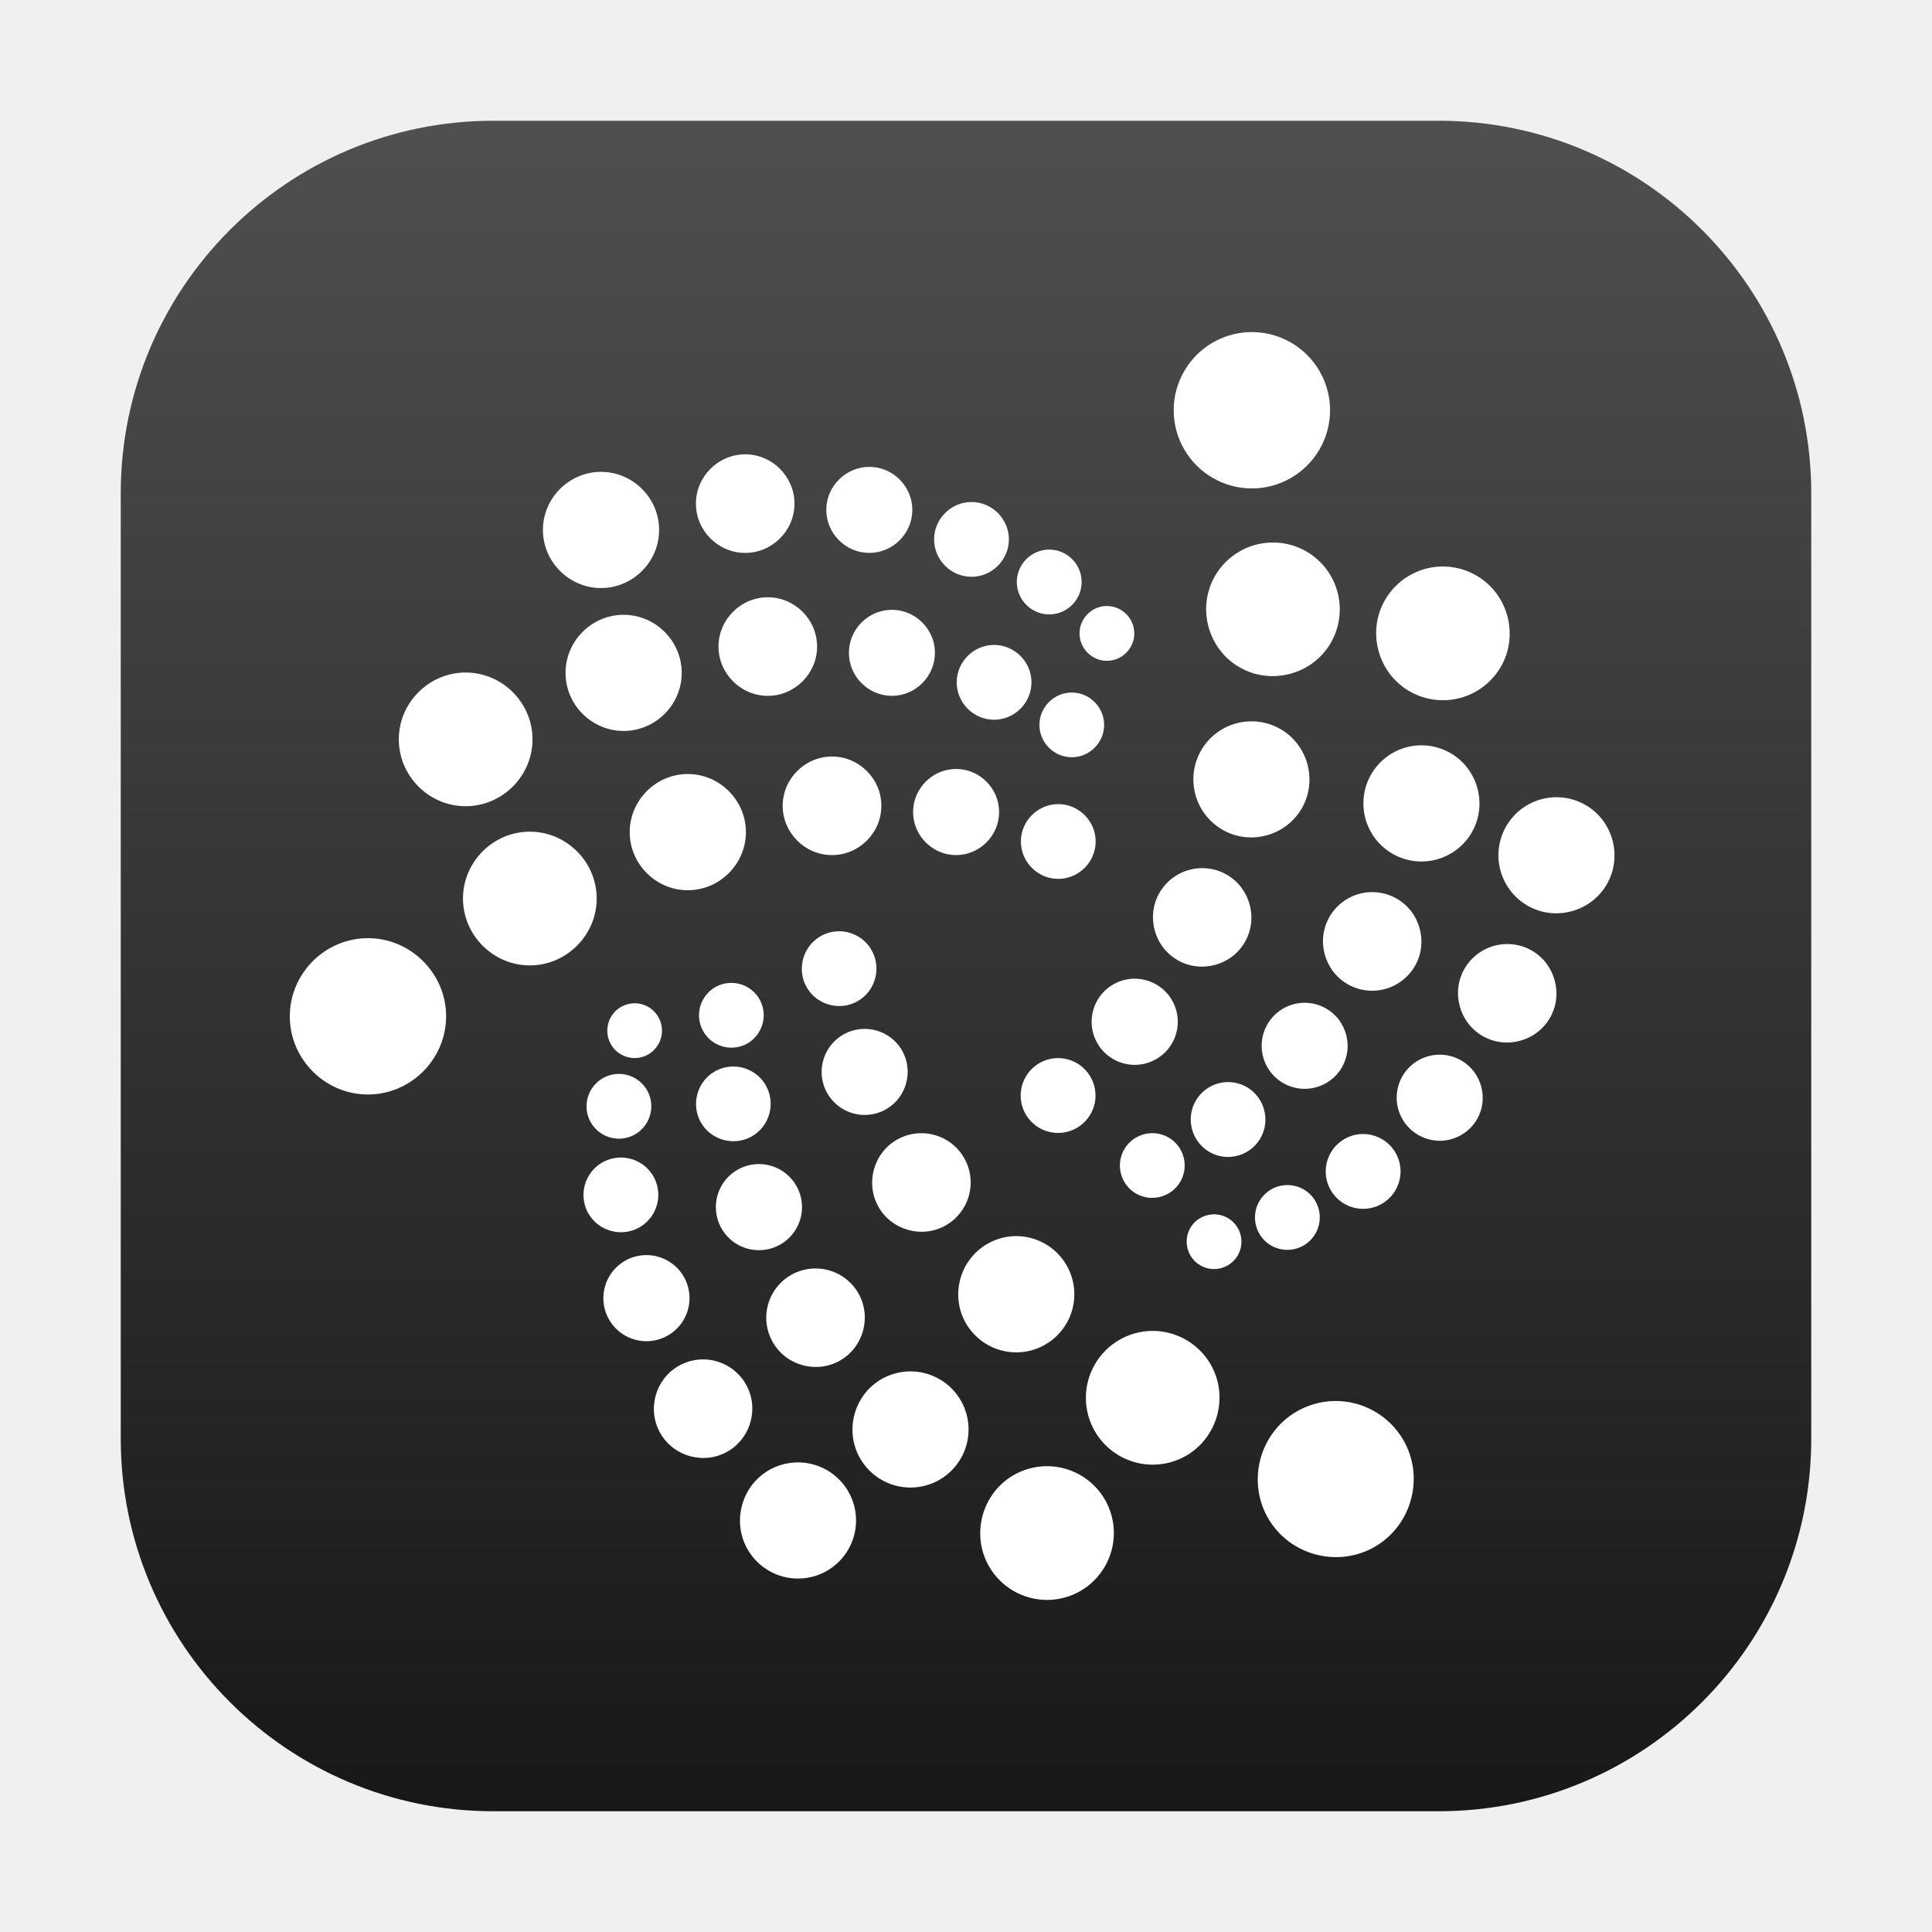
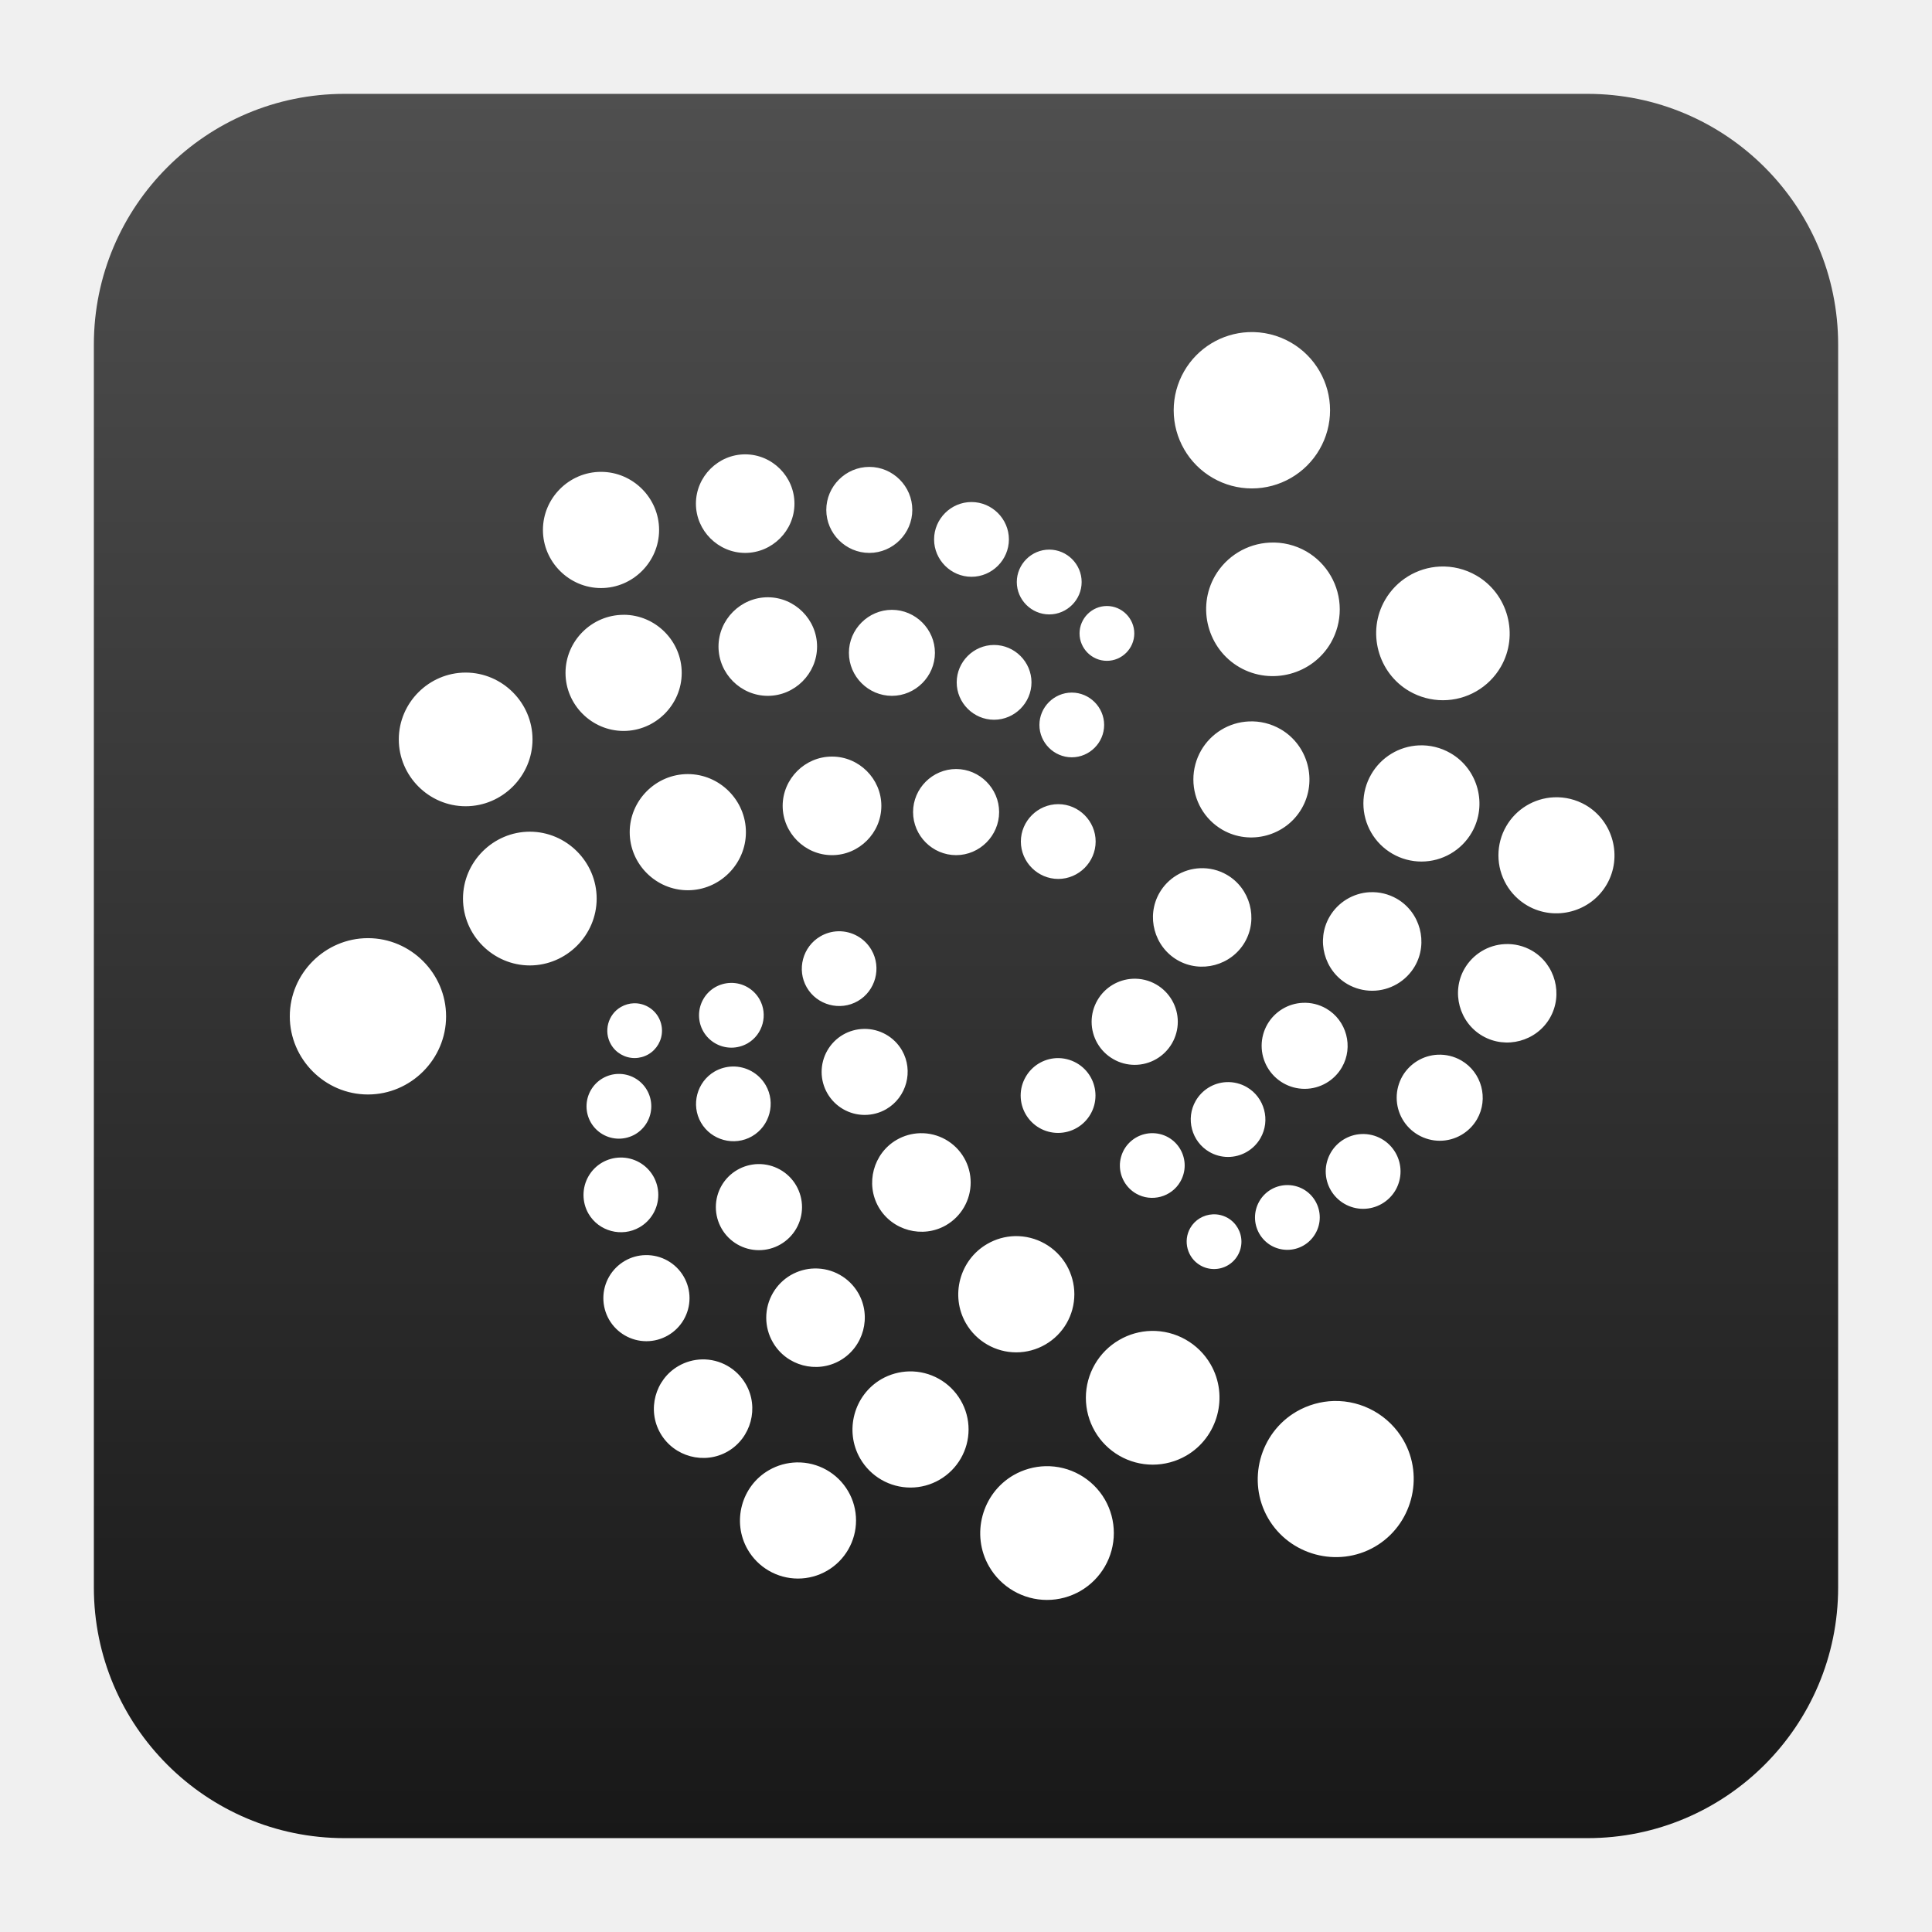
- <svg xmlns="http://www.w3.org/2000/svg" style="clip-rule:evenodd;fill-rule:evenodd;stroke-linejoin:round;stroke-miterlimit:1.414" version="1.1" viewBox="0 0 64 64">
-   <path d="m47.659 4c6.811 0 12.341 5.53 12.341 12.341v31.318c0 6.811-5.53 12.341-12.341 12.341h-31.318c-6.811 0-12.341-5.53-12.341-12.341v-31.318c0-6.811 5.53-12.341 12.341-12.341h31.318z" style="fill:url(#_Linear1)" />
-   <path d="m41.348 11.003c-0.88 0.041-1.68 0.529-2.12 1.292-0.228 0.394-0.348 0.841-0.348 1.296 0 0.923 0.495 1.78 1.295 2.241 0.393 0.228 0.84 0.348 1.295 0.348 0.924 0 1.78-0.495 2.242-1.295 0.228-0.393 0.348-0.84 0.348-1.295 0-0.924-0.495-1.78-1.295-2.242-0.43-0.249-0.922-0.368-1.417-0.345zm-16.661 4.047h-1e-3c-0.896 0-1.633 0.738-1.633 1.634v1e-3c1e-3 0.895 0.739 1.631 1.634 1.631 0.895-1e-3 1.63-0.737 1.631-1.631 1e-3 -0.896-0.735-1.633-1.631-1.635zm4.112 0.416h-1e-3c-0.782 0-1.426 0.643-1.426 1.426 2e-3 0.782 0.645 1.424 1.427 1.424 0.78-1e-3 1.422-0.643 1.423-1.424s-0.642-1.425-1.423-1.426zm-8.889 0.165h-1e-3c-1.055 0-1.924 0.868-1.924 1.924v1e-3c0 1.055 0.869 1.924 1.924 1.924h1e-3c1.056 0 1.924-0.869 1.924-1.924v-1e-3c0-1.056-0.868-1.924-1.924-1.924zm12.273 0.999c-0.679-1e-3 -1.239 0.557-1.24 1.237v1e-3c0 0.68 0.56 1.239 1.239 1.239h1e-3c0.68-1e-3 1.238-0.561 1.238-1.24-1e-3 -0.679-0.559-1.236-1.238-1.237zm9.879 1.344c-0.753 0.035-1.437 0.453-1.814 1.105-0.606 1.053-0.24 2.418 0.812 3.025 1.052 0.606 2.417 0.241 3.025-0.81 0.195-0.337 0.297-0.72 0.297-1.109 0-0.79-0.423-1.523-1.107-1.918-0.368-0.212-0.789-0.314-1.213-0.293zm-7.303 0.232h-3e-3c-0.588 0-1.072 0.484-1.073 1.072v3e-3c0 0.588 0.485 1.072 1.073 1.072h3e-3c0.588 0 1.072-0.484 1.072-1.072v-3e-3c0-0.588-0.484-1.072-1.072-1.072zm12.933 0.562c-0.752 0.036-1.435 0.454-1.811 1.106-0.607 1.051-0.242 2.416 0.809 3.024 0.337 0.195 0.72 0.298 1.11 0.298 0.79 0 1.522-0.423 1.918-1.108 0.606-1.052 0.239-2.417-0.813-3.024-0.367-0.213-0.789-0.316-1.213-0.296zm-22.259 1.017c-0.896 1e-3 -1.632 0.739-1.632 1.634 2e-3 0.895 0.737 1.63 1.632 1.632 0.895 0 1.633-0.736 1.634-1.632 0-0.897-0.737-1.634-1.634-1.634zm11.235 0.29h-1e-3c-0.497 0-0.906 0.41-0.906 0.907v1e-3c0 0.498 0.409 0.907 0.906 0.907h1e-3c0.498 0 0.907-0.409 0.907-0.907v-1e-3c0-0.497-0.409-0.907-0.907-0.907zm-7.124 0.126c-0.781 1e-3 -1.424 0.645-1.423 1.426s0.643 1.422 1.423 1.424c0.782 0 1.426-0.642 1.427-1.424v-1e-3c0-0.782-0.644-1.425-1.426-1.425h-1e-3zm-8.886 0.165c-1.056 0-1.924 0.868-1.924 1.924s0.868 1.924 1.924 1.924 1.925-0.868 1.925-1.924-0.869-1.924-1.925-1.924zm12.271 0.998c-0.679 1e-3 -1.236 0.559-1.237 1.238s0.557 1.239 1.237 1.24h1e-3c0.68 0 1.239-0.559 1.239-1.239v-1e-3c-1e-3 -0.68-0.561-1.238-1.24-1.238zm-17.504 0.914c-1.215 0-2.214 1-2.214 2.214 0 1.215 0.999 2.215 2.214 2.215s2.215-1 2.215-2.215c0-1.214-1-2.214-2.215-2.214zm20.079 0.663c-0.588 0-1.072 0.484-1.072 1.072s0.484 1.072 1.072 1.072 1.072-0.484 1.072-1.072-0.484-1.072-1.072-1.072zm5.862 0.956c-0.654 0.03-1.249 0.392-1.576 0.959-0.169 0.293-0.258 0.625-0.258 0.963 0 0.687 0.368 1.324 0.963 1.667 0.915 0.527 2.1 0.208 2.627-0.706 0.528-0.913 0.211-2.098-0.702-2.627-0.32-0.184-0.685-0.274-1.054-0.256zm5.63 0.794c-0.653 0.031-1.246 0.393-1.573 0.959-0.17 0.293-0.259 0.626-0.259 0.964 0 0.687 0.367 1.323 0.961 1.666 0.293 0.169 0.625 0.258 0.963 0.258 0.687 0 1.324-0.368 1.667-0.963 0.527-0.915 0.208-2.1-0.705-2.627-0.32-0.185-0.686-0.274-1.054-0.257zm-19.434 0.37c-0.896-1e-3 -1.633 0.735-1.635 1.631v1e-3c0 0.896 0.738 1.633 1.634 1.633h2e-3c0.896 0 1.633-0.737 1.633-1.633v-1e-3c-1e-3 -0.896-0.739-1.632-1.634-1.631zm4.111 0.412c-0.783 0-1.426 0.644-1.426 1.426v1e-3c0 0.782 0.643 1.426 1.426 1.426 0.782-1e-3 1.424-0.645 1.424-1.426 0-0.782-0.642-1.426-1.424-1.427zm-8.889 0.168c-1.056 0-1.924 0.869-1.924 1.924v1e-3c0 1.055 0.868 1.924 1.924 1.924h1e-3c1.055 0 1.924-0.869 1.924-1.924v-1e-3c0-1.055-0.869-1.924-1.924-1.924h-1e-3zm28.687 0.77c-0.654 0.03-1.249 0.392-1.576 0.959-0.169 0.293-0.258 0.625-0.258 0.963 0 0.687 0.368 1.324 0.963 1.667 0.915 0.527 2.1 0.208 2.627-0.706 0.528-0.913 0.211-2.098-0.702-2.627-0.32-0.184-0.685-0.274-1.054-0.256zm-16.413 0.226h-1e-3c-0.68 0-1.239 0.559-1.239 1.239v1e-3c1e-3 0.68 0.56 1.238 1.24 1.237 0.678-1e-3 1.236-0.559 1.237-1.237 1e-3 -0.679-0.558-1.239-1.237-1.24zm-17.507 0.913c-1.214 0-2.214 1-2.214 2.215s1 2.214 2.214 2.215c1.215-1e-3 2.215-1 2.215-2.215s-1-2.215-2.215-2.215zm22.196 1.21c-0.555 0.026-1.06 0.334-1.338 0.815-0.447 0.776-0.177 1.783 0.599 2.23s1.782 0.177 2.23-0.598c0.447-0.775 0.178-1.781-0.596-2.23-0.271-0.157-0.582-0.232-0.895-0.217zm5.63 0.794c-0.554 0.027-1.058 0.335-1.335 0.816-0.448 0.775-0.179 1.781 0.596 2.23 0.248 0.143 0.53 0.219 0.817 0.219 0.584 0 1.124-0.313 1.416-0.818 0.447-0.776 0.176-1.782-0.599-2.23-0.272-0.157-0.582-0.232-0.895-0.217zm-17.608 1.295c-0.208 6e-3 -0.412 0.063-0.592 0.168-0.588 0.341-0.792 1.104-0.452 1.693 0.34 0.588 1.104 0.792 1.692 0.452 0.588-0.341 0.792-1.104 0.452-1.693-0.225-0.391-0.648-0.629-1.1-0.62zm-15.582 0.229c-1.419 1e-3 -2.587 1.169-2.587 2.589v2e-3c1e-3 1.419 1.168 2.587 2.587 2.587h2e-3c1.42 0 2.588-1.168 2.589-2.587v-2e-3c0-1.42-1.169-2.589-2.589-2.589h-2e-3zm37.665 0.196c-0.555 0.026-1.06 0.334-1.338 0.816-0.447 0.775-0.177 1.782 0.599 2.229s1.782 0.177 2.23-0.598c0.447-0.775 0.178-1.781-0.596-2.23-0.271-0.157-0.582-0.232-0.895-0.217zm-12.332 1.148c-0.484 0.024-0.925 0.292-1.167 0.712-0.125 0.217-0.191 0.463-0.191 0.714 0 0.509 0.272 0.981 0.714 1.235 0.216 0.126 0.463 0.192 0.713 0.192 0.509 0 0.981-0.273 1.235-0.714 0.126-0.217 0.192-0.463 0.192-0.714 0-0.509-0.273-0.981-0.714-1.235-0.237-0.137-0.509-0.203-0.782-0.19zm-13.315 0.138c-0.181 4e-3 -0.357 0.053-0.514 0.143-0.331 0.192-0.535 0.547-0.535 0.929 0 0.189 0.05 0.374 0.144 0.538 0.192 0.331 0.546 0.535 0.929 0.535 0.189 0 0.374-0.05 0.538-0.144 0.507-0.295 0.684-0.955 0.391-1.463-0.196-0.34-0.562-0.547-0.953-0.538zm18.948 0.66c-0.484 0.022-0.924 0.29-1.167 0.708-0.126 0.218-0.192 0.464-0.192 0.715 0 0.509 0.272 0.98 0.711 1.234 0.217 0.126 0.463 0.192 0.714 0.192 0.509 0 0.981-0.273 1.235-0.714 0.39-0.677 0.154-1.555-0.522-1.946-0.236-0.136-0.507-0.202-0.779-0.189zm-22.153 0.015c-0.151 4e-3 -0.299 0.046-0.431 0.122-0.43 0.248-0.58 0.807-0.332 1.237 0.161 0.281 0.461 0.455 0.786 0.455 0.159 0 0.316-0.042 0.454-0.122 0.279-0.162 0.452-0.461 0.452-0.785 0-0.159-0.042-0.317-0.122-0.455-0.166-0.286-0.476-0.46-0.807-0.452zm7.613 0.849c-0.24 5e-3 -0.474 0.07-0.682 0.19-0.441 0.254-0.713 0.726-0.713 1.235 0 0.25 0.066 0.497 0.191 0.713 0.255 0.44 0.726 0.712 1.234 0.712 0.251 0 0.498-0.066 0.715-0.192 0.676-0.391 0.912-1.269 0.522-1.946-0.26-0.451-0.747-0.724-1.267-0.712zm19.012 0.855c-0.484 0.023-0.924 0.29-1.167 0.709-0.125 0.217-0.191 0.463-0.191 0.714 0 0.509 0.272 0.981 0.714 1.235 0.216 0.125 0.463 0.192 0.713 0.192 0.509 0 0.981-0.273 1.235-0.714 0.39-0.677 0.155-1.555-0.522-1.946-0.237-0.137-0.509-0.203-0.782-0.19zm-12.634 0.113c-0.421 0.021-0.804 0.255-1.014 0.621-0.109 0.188-0.166 0.401-0.166 0.618 0 0.443 0.237 0.853 0.621 1.074 0.188 0.108 0.401 0.165 0.618 0.165 0.443 0 0.853-0.237 1.074-0.62 0.109-0.188 0.166-0.402 0.166-0.619 0-0.443-0.238-0.853-0.621-1.074-0.206-0.118-0.441-0.176-0.678-0.165zm-10.725 0.278c-0.209 5e-3 -0.412 0.062-0.593 0.165-0.588 0.341-0.792 1.105-0.452 1.693s1.104 0.792 1.692 0.452 0.792-1.104 0.452-1.692c-0.226-0.391-0.648-0.628-1.099-0.618zm-3.788 0.245c-0.18 4e-3 -0.355 0.054-0.51 0.143-0.333 0.192-0.538 0.547-0.538 0.93 0 0.189 0.049 0.374 0.144 0.537 0.191 0.331 0.546 0.535 0.928 0.535 0.189 0 0.375-0.05 0.538-0.144 0.331-0.192 0.535-0.546 0.535-0.929 0-0.189-0.049-0.374-0.144-0.538-0.196-0.338-0.562-0.543-0.953-0.534zm20.146 0.272c-0.422 0.02-0.804 0.254-1.015 0.62-0.34 0.588-0.136 1.352 0.453 1.692 0.188 0.109 0.401 0.166 0.618 0.166 0.443 0 0.853-0.237 1.074-0.621 0.34-0.588 0.136-1.352-0.452-1.692-0.206-0.119-0.441-0.176-0.678-0.165zm-10.142 1.692c-0.274 7e-3 -0.542 0.082-0.779 0.22-0.774 0.449-1.043 1.455-0.596 2.23 0.448 0.775 1.454 1.046 2.23 0.599 0.506-0.292 0.818-0.832 0.818-1.416 0-0.287-0.075-0.569-0.219-0.817-0.299-0.517-0.857-0.831-1.454-0.816zm7.64 0c-0.365 0.017-0.697 0.218-0.88 0.535-0.094 0.163-0.144 0.348-0.144 0.536 0 0.383 0.206 0.739 0.538 0.93 0.51 0.292 1.17 0.115 1.463-0.394 0.095-0.164 0.145-0.349 0.145-0.538 0-0.382-0.205-0.737-0.536-0.928-0.178-0.102-0.381-0.151-0.586-0.141zm6.977 0.028c-0.422 0.019-0.807 0.253-1.017 0.62-0.109 0.188-0.166 0.401-0.166 0.618 0 0.443 0.237 0.853 0.621 1.074 0.188 0.108 0.401 0.165 0.618 0.165 0.443 0 0.853-0.237 1.074-0.62 0.108-0.188 0.166-0.402 0.166-0.619 0-0.442-0.238-0.853-0.621-1.074-0.205-0.118-0.439-0.175-0.675-0.164zm-24.56 0.778c-0.207 5e-3 -0.41 0.062-0.59 0.165-0.383 0.221-0.62 0.631-0.62 1.074 0 0.217 0.057 0.431 0.165 0.619 0.34 0.588 1.104 0.792 1.693 0.452 0.383-0.221 0.62-0.631 0.62-1.074 0-0.217-0.057-0.43-0.165-0.618-0.227-0.392-0.651-0.629-1.103-0.618zm4.567 0.217c-0.239 6e-3 -0.472 0.071-0.678 0.19-0.442 0.254-0.714 0.726-0.714 1.235 0 0.251 0.066 0.497 0.191 0.714 0.254 0.441 0.726 0.713 1.235 0.713 0.251 0 0.497-0.066 0.714-0.191 0.441-0.254 0.714-0.726 0.714-1.235 0-0.251-0.066-0.497-0.192-0.714-0.26-0.451-0.749-0.725-1.27-0.712zm17.488 0.697c-0.364 0.017-0.695 0.219-0.877 0.534-0.094 0.164-0.144 0.349-0.144 0.538 0 0.383 0.204 0.737 0.535 0.929 0.163 0.094 0.348 0.143 0.537 0.143 0.383 0 0.738-0.205 0.929-0.537 0.095-0.164 0.145-0.349 0.145-0.538 0-0.383-0.204-0.737-0.536-0.929-0.178-0.102-0.383-0.151-0.589-0.14zm-2.422 0.968c-0.308 0.015-0.589 0.185-0.743 0.452-0.247 0.431-0.097 0.989 0.333 1.237 0.139 0.081 0.296 0.123 0.456 0.123 0.323 0 0.623-0.173 0.784-0.452 0.08-0.138 0.122-0.295 0.122-0.455 0-0.324-0.173-0.624-0.455-0.786-0.151-0.086-0.323-0.128-0.497-0.119zm-6.553 0.721c-0.322 8e-3 -0.637 0.098-0.916 0.26-0.914 0.527-1.233 1.713-0.706 2.627 0.343 0.595 0.98 0.964 1.667 0.964 0.338 0 0.671-0.089 0.963-0.259 0.595-0.343 0.962-0.979 0.962-1.666 0-0.338-0.09-0.671-0.259-0.964-0.351-0.608-1.009-0.978-1.711-0.962zm-12.237 0.629c-0.239 5e-3 -0.474 0.07-0.681 0.19-0.441 0.254-0.714 0.726-0.714 1.235 0 0.251 0.066 0.497 0.191 0.714 0.255 0.441 0.727 0.713 1.236 0.713 0.25 0 0.496-0.066 0.713-0.191 0.441-0.254 0.714-0.726 0.714-1.235 0-0.251-0.066-0.497-0.191-0.714-0.261-0.45-0.748-0.724-1.268-0.712zm5.596 0.443c-0.273 6e-3 -0.541 0.081-0.779 0.217-0.504 0.292-0.816 0.832-0.816 1.414 0 0.288 0.076 0.57 0.221 0.819 0.448 0.775 1.454 1.043 2.23 0.596 0.775-0.448 1.045-1.454 0.598-2.23-0.298-0.517-0.857-0.83-1.454-0.816zm11.156 2.068c-0.37 9e-3 -0.733 0.111-1.054 0.297-0.685 0.394-1.109 1.128-1.109 1.919 0 0.389 0.102 0.771 0.297 1.108 0.395 0.684 1.127 1.107 1.918 1.107 0.389 0 0.772-0.103 1.109-0.298 1.051-0.608 1.416-1.972 0.809-3.024-0.404-0.701-1.161-1.127-1.97-1.109zm-14.882 0.944c-0.274 7e-3 -0.542 0.083-0.779 0.22-0.775 0.449-1.044 1.455-0.596 2.23 0.448 0.776 1.454 1.046 2.23 0.599 0.775-0.448 1.046-1.454 0.599-2.23-0.298-0.518-0.857-0.833-1.454-0.819zm6.863 0.397c-0.322 8e-3 -0.637 0.096-0.916 0.257-0.914 0.527-1.232 1.713-0.706 2.627 0.343 0.596 0.98 0.964 1.668 0.964 0.338 0 0.67-0.089 0.962-0.258 0.595-0.344 0.962-0.98 0.962-1.666 0-0.339-0.089-0.672-0.259-0.964-0.352-0.608-1.009-0.976-1.711-0.96zm14.07 0.981c-0.433 0.011-0.856 0.131-1.231 0.348-1.228 0.71-1.656 2.305-0.947 3.534 0.711 1.229 2.305 1.656 3.535 0.947 1.228-0.71 1.656-2.305 0.947-3.534-0.473-0.819-1.358-1.317-2.304-1.295zm-17.796 2.034c-0.322 8e-3 -0.638 0.096-0.917 0.257-0.914 0.527-1.232 1.713-0.705 2.627 0.343 0.596 0.98 0.964 1.667 0.964 0.338 0 0.67-0.089 0.963-0.258 0.594-0.344 0.961-0.98 0.961-1.666 0-0.339-0.089-0.672-0.259-0.964-0.351-0.608-1.009-0.976-1.71-0.96zm8.241 0.126c-0.37 9e-3 -0.733 0.111-1.054 0.296-1.052 0.607-1.418 1.972-0.812 3.024 0.395 0.686 1.128 1.11 1.919 1.11 0.389 0 0.771-0.103 1.108-0.297 0.684-0.396 1.107-1.128 1.107-1.918 0-0.39-0.102-0.772-0.297-1.11-0.405-0.7-1.162-1.125-1.971-1.105z" style="fill-rule:nonzero;fill:#fff" />
+ <svg xmlns="http://www.w3.org/2000/svg" style="clip-rule:evenodd;fill-rule:evenodd;stroke-linejoin:round;stroke-miterlimit:2" version="1.1" viewBox="0 0 48 48">
+   <path d="m45.668 8.56c0-3.438-2.79-6.228-6.228-6.228h-30.88c-3.438 0-6.228 2.79-6.228 6.228v30.88c0 3.438 2.79 6.228 6.228 6.228h30.88c3.438 0 6.228-2.79 6.228-6.228v-30.88z" style="fill:url(#_Linear1)" />
+   <path d="m31.011 8.252c-0.66 0.031-1.26 0.397-1.59 0.969-0.171 0.296-0.261 0.631-0.261 0.972 0 0.693 0.371 1.335 0.971 1.681 0.295 0.171 0.63 0.261 0.972 0.261 0.693 0 1.335-0.371 1.681-0.971 0.171-0.295 0.261-0.63 0.261-0.971 0-0.693-0.371-1.335-0.971-1.682-0.323-0.187-0.692-0.276-1.063-0.259zm-12.496 3.036h-1e-3c-0.672 0-1.224 0.553-1.224 1.225v1e-3c0 0.671 0.554 1.223 1.225 1.223 0.671-1e-3 1.223-0.553 1.223-1.223 1e-3 -0.672-0.551-1.225-1.223-1.226zm3.084 0.312h-1e-3c-0.586 0-1.069 0.482-1.069 1.069 1e-3 0.587 0.484 1.068 1.07 1.068 0.585-1e-3 1.067-0.482 1.067-1.068 1e-3 -0.586-0.481-1.069-1.067-1.069zm-6.667 0.123c-0.792 0-1.443 0.651-1.443 1.443v1e-3c0 0.791 0.651 1.443 1.443 1.443s1.443-0.652 1.443-1.443v-1e-3c0-0.792-0.651-1.443-1.443-1.443zm9.205 0.75c-0.509-1e-3 -0.929 0.417-0.93 0.927v1e-3c0 0.51 0.42 0.929 0.929 0.929h1e-3c0.51 0 0.929-0.42 0.929-0.93-1e-3 -0.509-0.42-0.927-0.929-0.927zm7.409 1.008c-0.564 0.026-1.077 0.339-1.36 0.828-0.455 0.79-0.18 1.814 0.609 2.269s1.813 0.181 2.269-0.607c0.146-0.253 0.222-0.54 0.222-0.832 0-0.593-0.317-1.142-0.83-1.439-0.276-0.159-0.592-0.235-0.91-0.219zm-5.477 0.174h-2e-3c-0.441 0-0.804 0.363-0.805 0.804v2e-3c0 0.441 0.364 0.804 0.805 0.804h2e-3c0.441 0 0.804-0.363 0.804-0.804v-2e-3c0-0.441-0.363-0.804-0.804-0.804zm9.7 0.421c-0.564 0.027-1.076 0.341-1.358 0.83-0.456 0.788-0.182 1.812 0.606 2.268 0.253 0.146 0.54 0.223 0.833 0.223 0.592 0 1.141-0.317 1.438-0.831 0.455-0.789 0.18-1.813-0.609-2.268-0.276-0.16-0.592-0.237-0.91-0.222zm-16.694 0.763c-0.672 1e-3 -1.224 0.554-1.224 1.225 1e-3 0.672 0.552 1.223 1.224 1.224 0.671 0 1.224-0.552 1.225-1.224 0-0.672-0.553-1.225-1.225-1.225zm8.426 0.217h-1e-3c-0.373 0-0.679 0.308-0.679 0.681 0 0.374 0.306 0.681 0.679 0.681h1e-3c0.373 0 0.68-0.307 0.68-0.681 0-0.373-0.307-0.681-0.68-0.681zm-5.343 0.095c-0.586 1e-3 -1.068 0.484-1.067 1.069 0 0.586 0.482 1.067 1.067 1.068 0.586 0 1.069-0.481 1.07-1.068v-1e-3c0-0.586-0.483-1.068-1.069-1.068h-1e-3zm-6.665 0.124c-0.792 0-1.443 0.651-1.443 1.443 0 0.791 0.651 1.442 1.443 1.442s1.444-0.651 1.444-1.442c0-0.793-0.652-1.444-1.444-1.444zm9.204 0.749c-0.51 1e-3 -0.927 0.419-0.928 0.928-1e-3 0.51 0.418 0.93 0.928 0.93s0.93-0.419 0.93-0.929v-1e-3c-1e-3 -0.51-0.421-0.928-0.93-0.928zm-13.128 0.686c-0.912 0-1.661 0.75-1.661 1.66 0 0.911 0.749 1.661 1.661 1.661 0.911 0 1.661-0.75 1.661-1.661 0-0.91-0.75-1.66-1.661-1.66zm15.059 0.497c-0.441 0-0.804 0.363-0.804 0.804s0.363 0.804 0.804 0.804 0.804-0.363 0.804-0.804-0.363-0.804-0.804-0.804zm4.396 0.717c-0.49 0.022-0.936 0.294-1.182 0.719-0.126 0.22-0.193 0.469-0.193 0.722 0 0.516 0.276 0.993 0.722 1.251 0.686 0.395 1.575 0.155 1.97-0.53 0.396-0.685 0.159-1.573-0.526-1.97-0.24-0.138-0.514-0.206-0.791-0.192zm4.223 0.595c-0.49 0.023-0.935 0.295-1.18 0.72-0.127 0.219-0.194 0.469-0.194 0.723 0 0.515 0.275 0.992 0.721 1.249 0.219 0.127 0.468 0.194 0.722 0.194 0.515 0 0.993-0.276 1.25-0.723 0.395-0.686 0.156-1.575-0.529-1.97-0.24-0.139-0.514-0.206-0.79-0.193zm-14.576 0.278c-0.672-1e-3 -1.224 0.551-1.226 1.223v1e-3c0 0.672 0.554 1.225 1.226 1.225h1e-3c0.672 0 1.225-0.553 1.225-1.225v-1e-3c-1e-3 -0.672-0.554-1.224-1.226-1.223zm3.084 0.309c-0.588 0-1.07 0.483-1.07 1.069v1e-3c0 0.587 0.482 1.07 1.07 1.07 0.586-1e-3 1.068-0.484 1.068-1.07s-0.482-1.069-1.068-1.07zm-6.667 0.126c-0.792 0-1.443 0.652-1.443 1.443v1e-3c0 0.791 0.651 1.442 1.443 1.442h1e-3c0.791 0 1.443-0.651 1.443-1.442v-1e-3c0-0.791-0.652-1.443-1.443-1.443h-1e-3zm21.515 0.577c-0.49 0.023-0.937 0.294-1.182 0.72-0.127 0.219-0.193 0.468-0.193 0.722 0 0.515 0.276 0.993 0.722 1.25 0.686 0.395 1.575 0.156 1.97-0.529 0.396-0.685 0.158-1.574-0.526-1.971-0.24-0.138-0.514-0.205-0.791-0.192zm-12.31 0.17c-0.51 0-0.93 0.419-0.93 0.929v1e-3c1e-3 0.51 0.42 0.928 0.93 0.928 0.509-1e-3 0.927-0.42 0.928-0.928 1e-3 -0.509-0.418-0.93-0.928-0.93zm-13.13 0.684c-0.91 0-1.66 0.75-1.66 1.662 0 0.911 0.75 1.66 1.66 1.661 0.911-1e-3 1.661-0.75 1.661-1.661 0-0.912-0.75-1.662-1.661-1.662zm16.647 0.908c-0.416 0.019-0.795 0.25-1.003 0.611-0.336 0.582-0.133 1.337 0.449 1.673 0.582 0.335 1.336 0.132 1.672-0.449s0.134-1.335-0.447-1.672c-0.203-0.118-0.436-0.174-0.671-0.163zm4.223 0.595c-0.416 0.021-0.794 0.252-1.002 0.612-0.336 0.582-0.134 1.336 0.447 1.673 0.186 0.107 0.398 0.164 0.613 0.164 0.438 0 0.843-0.235 1.062-0.613 0.335-0.582 0.132-1.337-0.449-1.673-0.204-0.117-0.437-0.174-0.671-0.162zm-13.206 0.971c-0.156 4e-3 -0.309 0.047-0.444 0.126-0.441 0.255-0.594 0.828-0.339 1.269s0.828 0.594 1.269 0.339 0.594-0.828 0.339-1.269c-0.169-0.294-0.486-0.472-0.825-0.465zm-11.687 0.171c-1.064 1e-3 -1.94 0.877-1.94 1.942v2e-3c1e-3 1.064 0.876 1.94 1.94 1.94h2e-3c1.065 0 1.941-0.876 1.941-1.94v-2e-3c0-1.065-0.876-1.942-1.941-1.942h-2e-3zm28.249 0.148c-0.416 0.019-0.795 0.25-1.004 0.611-0.335 0.582-0.132 1.337 0.45 1.672s1.336 0.133 1.672-0.448c0.335-0.581 0.134-1.336-0.447-1.673-0.203-0.117-0.436-0.174-0.671-0.162zm-9.249 0.861c-0.363 0.018-0.694 0.219-0.875 0.534-0.094 0.162-0.144 0.347-0.144 0.535 0 0.382 0.204 0.736 0.536 0.926 0.162 0.095 0.347 0.144 0.535 0.144 0.381 0 0.735-0.204 0.926-0.535 0.094-0.163 0.144-0.347 0.144-0.536 0-0.381-0.205-0.735-0.536-0.926-0.177-0.103-0.381-0.152-0.586-0.142zm-9.986 0.103c-0.136 3e-3 -0.268 0.04-0.386 0.107-0.248 0.144-0.401 0.41-0.401 0.697 0 0.142 0.037 0.281 0.108 0.404 0.144 0.248 0.409 0.401 0.697 0.401 0.141 0 0.28-0.038 0.403-0.108 0.38-0.221 0.513-0.716 0.293-1.098-0.147-0.255-0.421-0.41-0.714-0.403zm14.211 0.495c-0.363 0.016-0.693 0.217-0.876 0.531-0.094 0.163-0.144 0.348-0.144 0.536 0 0.382 0.204 0.735 0.534 0.926 0.162 0.094 0.347 0.144 0.535 0.144 0.382 0 0.736-0.205 0.926-0.536 0.293-0.507 0.116-1.166-0.391-1.459-0.177-0.102-0.38-0.152-0.584-0.142zm-16.615 0.011c-0.113 3e-3 -0.224 0.035-0.323 0.092-0.323 0.186-0.435 0.605-0.249 0.928 0.12 0.21 0.345 0.341 0.589 0.341 0.119 0 0.237-0.032 0.341-0.092 0.209-0.121 0.339-0.346 0.339-0.588 0-0.12-0.032-0.238-0.092-0.342-0.124-0.214-0.357-0.345-0.605-0.339zm5.71 0.637c-0.18 4e-3 -0.356 0.052-0.512 0.142-0.331 0.191-0.535 0.545-0.535 0.927 0 0.187 0.05 0.372 0.144 0.534 0.191 0.33 0.544 0.534 0.925 0.534 0.188 0 0.374-0.049 0.536-0.143 0.507-0.294 0.684-0.952 0.392-1.46-0.195-0.338-0.56-0.543-0.95-0.534zm14.259 0.641c-0.363 0.017-0.693 0.218-0.876 0.532-0.093 0.163-0.143 0.347-0.143 0.535 0 0.382 0.204 0.736 0.536 0.927 0.162 0.093 0.347 0.144 0.534 0.144 0.382 0 0.736-0.205 0.927-0.536 0.292-0.508 0.116-1.166-0.392-1.459-0.178-0.103-0.382-0.152-0.586-0.143zm-9.476 0.085c-0.316 0.016-0.603 0.191-0.76 0.466-0.082 0.141-0.125 0.3-0.125 0.463 0 0.332 0.178 0.64 0.466 0.806 0.141 0.081 0.301 0.123 0.463 0.123 0.333 0 0.64-0.177 0.806-0.465 0.082-0.141 0.124-0.301 0.124-0.464 0-0.332-0.178-0.64-0.465-0.805-0.155-0.089-0.331-0.132-0.509-0.124zm-8.044 0.208c-0.156 4e-3 -0.309 0.047-0.444 0.124-0.441 0.256-0.594 0.829-0.339 1.27s0.828 0.594 1.269 0.339 0.594-0.828 0.339-1.269c-0.17-0.293-0.486-0.471-0.825-0.464zm-2.841 0.184c-0.135 3e-3 -0.266 0.041-0.382 0.107-0.25 0.144-0.404 0.411-0.404 0.698 0 0.142 0.037 0.28 0.108 0.403 0.144 0.248 0.41 0.401 0.696 0.401 0.142 0 0.282-0.038 0.404-0.108 0.248-0.144 0.401-0.41 0.401-0.697 0-0.142-0.037-0.28-0.108-0.403-0.147-0.254-0.421-0.408-0.715-0.401zm15.11 0.204c-0.317 0.015-0.603 0.191-0.761 0.465-0.255 0.441-0.102 1.014 0.339 1.269 0.141 0.082 0.301 0.125 0.464 0.125 0.332 0 0.64-0.178 0.805-0.466 0.255-0.441 0.102-1.014-0.339-1.269-0.154-0.089-0.33-0.132-0.508-0.124zm-7.607 1.269c-0.205 5e-3 -0.406 0.062-0.584 0.165-0.58 0.337-0.782 1.091-0.447 1.673 0.336 0.581 1.091 0.784 1.673 0.449 0.379-0.219 0.613-0.624 0.613-1.062 0-0.215-0.056-0.427-0.164-0.613-0.224-0.388-0.643-0.623-1.091-0.612zm5.73 0c-0.273 0.013-0.522 0.164-0.66 0.401-0.07 0.123-0.108 0.261-0.108 0.402 0 0.288 0.155 0.555 0.404 0.698 0.382 0.219 0.877 0.086 1.097-0.296 0.071-0.123 0.109-0.261 0.109-0.403 0-0.287-0.154-0.553-0.402-0.696-0.134-0.077-0.286-0.113-0.44-0.106zm5.233 0.021c-0.316 0.014-0.605 0.19-0.763 0.465-0.081 0.141-0.124 0.301-0.124 0.464 0 0.332 0.178 0.639 0.466 0.805 0.141 0.081 0.3 0.124 0.463 0.124 0.332 0 0.64-0.178 0.806-0.465 0.081-0.141 0.124-0.302 0.124-0.464 0-0.332-0.178-0.64-0.466-0.806-0.153-0.088-0.329-0.131-0.506-0.123zm-18.42 0.584c-0.155 3e-3 -0.307 0.046-0.442 0.123-0.288 0.166-0.465 0.474-0.465 0.806 0 0.163 0.042 0.323 0.123 0.464 0.255 0.441 0.828 0.594 1.27 0.339 0.287-0.166 0.465-0.473 0.465-0.805 0-0.163-0.043-0.323-0.124-0.464-0.17-0.294-0.488-0.472-0.827-0.463zm3.425 0.162c-0.179 5e-3 -0.354 0.054-0.508 0.143-0.332 0.19-0.536 0.544-0.536 0.926 0 0.188 0.05 0.373 0.144 0.536 0.19 0.33 0.544 0.534 0.926 0.534 0.188 0 0.373-0.049 0.535-0.143 0.331-0.19 0.536-0.544 0.536-0.926 0-0.188-0.05-0.373-0.144-0.536-0.195-0.338-0.562-0.543-0.953-0.534zm13.116 0.523c-0.273 0.013-0.521 0.164-0.657 0.401-0.071 0.123-0.108 0.261-0.108 0.403 0 0.287 0.153 0.553 0.401 0.697 0.122 0.07 0.261 0.107 0.403 0.107 0.287 0 0.553-0.154 0.696-0.403 0.072-0.123 0.109-0.261 0.109-0.403 0-0.287-0.153-0.553-0.402-0.697-0.133-0.076-0.287-0.113-0.442-0.105zm-1.816 0.726c-0.231 0.011-0.442 0.139-0.557 0.339-0.186 0.323-0.073 0.742 0.249 0.928 0.105 0.061 0.222 0.092 0.342 0.092 0.243 0 0.468-0.13 0.588-0.339 0.06-0.103 0.092-0.221 0.092-0.341 0-0.243-0.13-0.468-0.341-0.59-0.114-0.064-0.243-0.096-0.373-0.089zm-4.915 0.541c-0.241 6e-3 -0.478 0.073-0.687 0.195-0.685 0.395-0.924 1.285-0.529 1.97 0.257 0.446 0.735 0.723 1.25 0.723 0.254 0 0.503-0.067 0.722-0.194 0.447-0.257 0.722-0.734 0.722-1.25 0-0.253-0.068-0.503-0.194-0.723-0.264-0.456-0.757-0.733-1.284-0.721zm-9.178 0.472c-0.179 3e-3 -0.355 0.052-0.51 0.142-0.331 0.191-0.536 0.545-0.536 0.926 0 0.189 0.05 0.373 0.143 0.536 0.192 0.331 0.546 0.535 0.927 0.535 0.188 0 0.372-0.05 0.535-0.144 0.331-0.19 0.536-0.544 0.536-0.926 0-0.188-0.05-0.373-0.144-0.535-0.195-0.338-0.561-0.543-0.951-0.534zm4.197 0.332c-0.204 4e-3 -0.405 0.061-0.584 0.163-0.378 0.219-0.612 0.624-0.612 1.06 0 0.216 0.057 0.428 0.166 0.614 0.336 0.582 1.09 0.783 1.672 0.447s0.784-1.09 0.449-1.672c-0.224-0.388-0.643-0.623-1.091-0.612zm8.367 1.551c-0.277 7e-3 -0.549 0.083-0.79 0.223-0.514 0.295-0.832 0.846-0.832 1.439 0 0.292 0.077 0.578 0.223 0.831 0.296 0.513 0.845 0.83 1.438 0.83 0.292 0 0.579-0.077 0.832-0.223 0.788-0.456 1.062-1.479 0.607-2.268-0.303-0.526-0.871-0.846-1.478-0.832zm-11.161 0.708c-0.206 5e-3 -0.407 0.062-0.584 0.165-0.582 0.337-0.783 1.091-0.447 1.672 0.336 0.582 1.09 0.785 1.672 0.45 0.581-0.336 0.785-1.091 0.449-1.673-0.223-0.388-0.642-0.625-1.09-0.614zm5.147 0.298c-0.241 6e-3 -0.478 0.072-0.687 0.192-0.685 0.396-0.924 1.285-0.529 1.971 0.257 0.447 0.735 0.723 1.251 0.723 0.253 0 0.502-0.067 0.721-0.194 0.446-0.258 0.722-0.735 0.722-1.249 0-0.255-0.067-0.504-0.195-0.723-0.264-0.456-0.756-0.732-1.283-0.72zm10.553 0.735c-0.325 9e-3 -0.642 0.099-0.924 0.261-0.921 0.533-1.242 1.729-0.71 2.651 0.533 0.922 1.729 1.242 2.651 0.71 0.921-0.532 1.242-1.729 0.711-2.65-0.355-0.615-1.019-0.988-1.728-0.972zm-13.347 1.526c-0.242 6e-3 -0.479 0.072-0.688 0.193-0.686 0.395-0.924 1.284-0.529 1.97 0.257 0.447 0.735 0.723 1.25 0.723 0.254 0 0.503-0.067 0.723-0.194 0.445-0.258 0.72-0.735 0.72-1.249 0-0.254-0.066-0.504-0.194-0.723-0.263-0.456-0.757-0.732-1.282-0.72zm6.18 0.094c-0.277 7e-3 -0.549 0.084-0.79 0.222-0.789 0.456-1.064 1.479-0.609 2.268 0.296 0.515 0.846 0.833 1.439 0.833 0.292 0 0.578-0.077 0.831-0.223 0.513-0.297 0.83-0.846 0.83-1.438 0-0.293-0.076-0.579-0.222-0.833-0.304-0.525-0.872-0.844-1.479-0.829z" style="fill-rule:nonzero;fill:#fff" />
  <defs>
-     <linearGradient id="_Linear1" x2="1" gradientTransform="matrix(0,-56,-56,0,32,60)" gradientUnits="userSpaceOnUse">
+     <linearGradient id="_Linear1" x2="1" gradientTransform="matrix(2.65356e-15,-43.336,43.336,2.65356e-15,-149.344,45.668)" gradientUnits="userSpaceOnUse">
      <stop style="stop-color:#181818" offset="0" />
      <stop style="stop-color:#4f4f4f" offset="1" />
    </linearGradient>
  </defs>
</svg>
